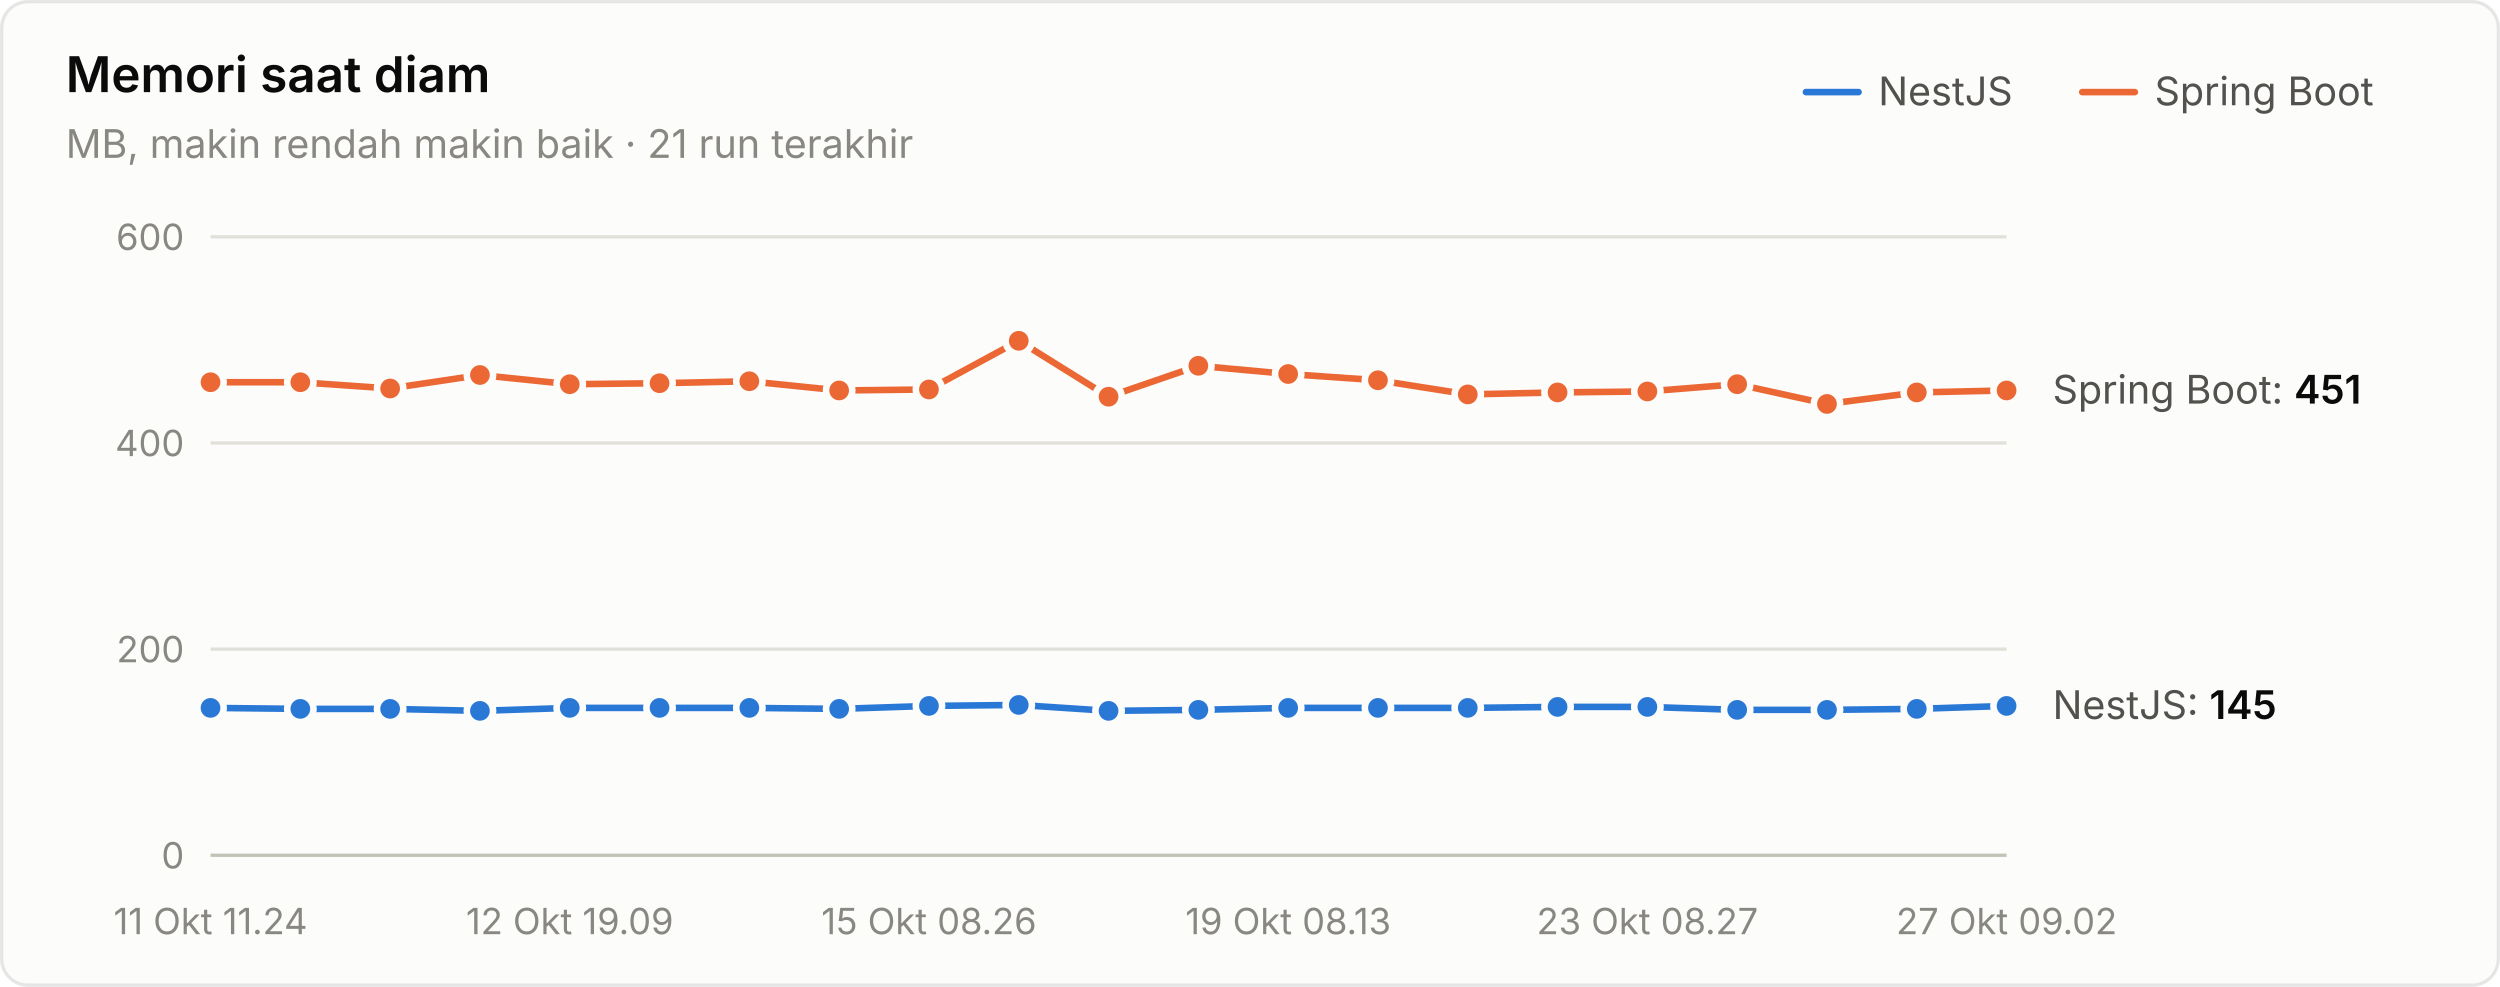
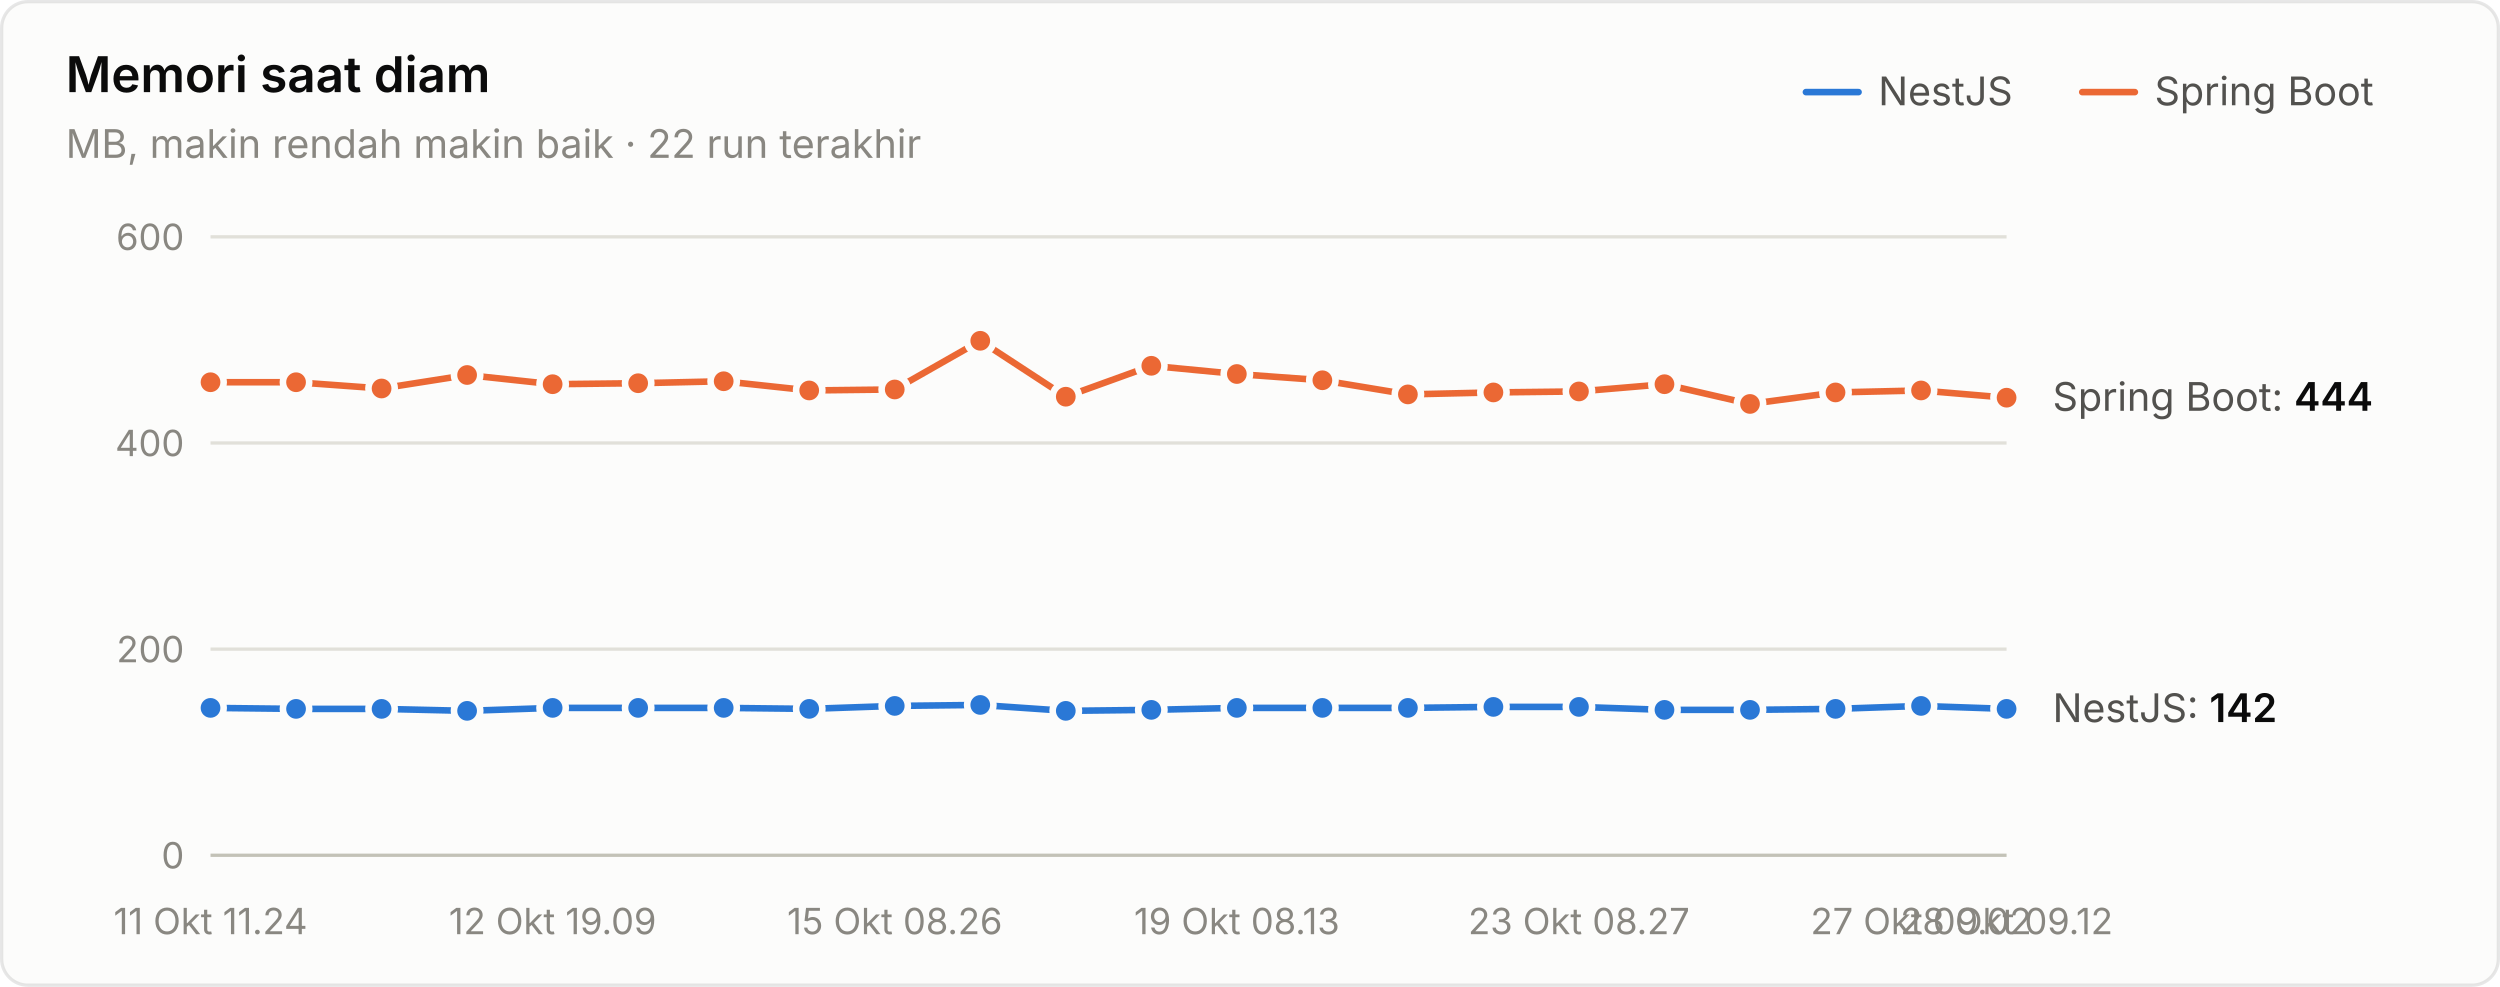
<svg xmlns="http://www.w3.org/2000/svg" width="760" height="300" viewBox="0 0 760 300" role="img" aria-label="Memori saat diam">
  <style>text{font-family:system-ui,-apple-system,"Segoe UI",sans-serif}.angka{font-variant-numeric:tabular-nums}</style>
  <rect x="0.5" y="0.5" width="759" height="299" rx="8" fill="#fcfcfb" stroke="rgba(11,11,11,0.10)" />
  <text x="20" y="28" font-size="15" font-weight="600" fill="#0b0b0b">Memori saat diam</text>
-   <text x="20" y="48" font-size="12" fill="#898781">MB, makin rendah makin baik · 21 run terakhir</text>
+   <text x="20" y="48" font-size="12" fill="#898781">MB, makin rendah makin baik · 22 run terakhir</text>
  <text x="655" y="32" font-size="12" fill="#52514e">Spring Boot</text>
  <line x1="633" y1="28" x2="649" y2="28" stroke="#eb6834" stroke-width="2" stroke-linecap="round" />
  <text x="571" y="32" font-size="12" fill="#52514e">NestJS</text>
  <line x1="549" y1="28" x2="565" y2="28" stroke="#2a78d6" stroke-width="2" stroke-linecap="round" />
  <line x1="64" y1="260" x2="610" y2="260" stroke="#c3c2b7" stroke-width="1" />
  <text class="angka" x="56" y="264" font-size="11" text-anchor="end" fill="#898781">0</text>
  <line x1="64" y1="197.333" x2="610" y2="197.333" stroke="#e1e0d9" stroke-width="1" />
  <text class="angka" x="56" y="201.333" font-size="11" text-anchor="end" fill="#898781">200</text>
  <line x1="64" y1="134.667" x2="610" y2="134.667" stroke="#e1e0d9" stroke-width="1" />
  <text class="angka" x="56" y="138.667" font-size="11" text-anchor="end" fill="#898781">400</text>
  <line x1="64" y1="72" x2="610" y2="72" stroke="#e1e0d9" stroke-width="1" />
  <text class="angka" x="56" y="76" font-size="11" text-anchor="end" fill="#898781">600</text>
  <text x="64" y="284" font-size="11" text-anchor="middle" fill="#898781">11 Okt 11.24</text>
-   <text x="173.2" y="284" font-size="11" text-anchor="middle" fill="#898781">12 Okt 19.09</text>
-   <text x="282.4" y="284" font-size="11" text-anchor="middle" fill="#898781">15 Okt 08.26</text>
-   <text x="391.6" y="284" font-size="11" text-anchor="middle" fill="#898781">19 Okt 08.13</text>
-   <text x="500.8" y="284" font-size="11" text-anchor="middle" fill="#898781">23 Okt 08.27</text>
-   <text x="610" y="284" font-size="11" text-anchor="middle" fill="#898781">27 Okt 09.02</text>
-   <path d="M64.0,215.2 L91.3,215.5 L118.6,215.5 L145.9,216.1 L173.2,215.2 L200.5,215.2 L227.8,215.2 L255.1,215.5 L282.4,214.6 L309.7,214.3 L337.0,216.1 L364.3,215.8 L391.6,215.2 L418.9,215.2 L446.2,215.2 L473.5,214.9 L500.8,214.9 L528.1,215.8 L555.4,215.8 L582.7,215.5 L610.0,214.6" fill="none" stroke="#2a78d6" stroke-width="2" stroke-linejoin="round" stroke-linecap="round" />
+   <text x="168" y="284" font-size="11" text-anchor="middle" fill="#898781">12 Okt 19.09</text>
+   <text x="272" y="284" font-size="11" text-anchor="middle" fill="#898781">15 Okt 08.26</text>
+   <text x="376" y="284" font-size="11" text-anchor="middle" fill="#898781">19 Okt 08.13</text>
+   <text x="480" y="284" font-size="11" text-anchor="middle" fill="#898781">23 Okt 08.27</text>
+   <text x="584" y="284" font-size="11" text-anchor="middle" fill="#898781">27 Okt 09.02</text>
+   <text x="610" y="284" font-size="11" text-anchor="middle" fill="#898781">28 Okt 09.12</text>
+   <path d="M64.0,215.2 L90.0,215.5 L116.0,215.5 L142.0,216.1 L168.0,215.2 L194.0,215.2 L220.0,215.2 L246.0,215.5 L272.0,214.6 L298.0,214.3 L324.0,216.1 L350.0,215.8 L376.0,215.2 L402.0,215.2 L428.0,215.2 L454.0,214.9 L480.0,214.9 L506.0,215.8 L532.0,215.8 L558.0,215.5 L584.0,214.6 L610.0,215.5" fill="none" stroke="#2a78d6" stroke-width="2" stroke-linejoin="round" stroke-linecap="round" />
  <circle cx="64.0" cy="215.2" r="4" fill="#2a78d6" stroke="#fcfcfb" stroke-width="2" />
-   <circle cx="91.3" cy="215.5" r="4" fill="#2a78d6" stroke="#fcfcfb" stroke-width="2" />
-   <circle cx="118.6" cy="215.5" r="4" fill="#2a78d6" stroke="#fcfcfb" stroke-width="2" />
-   <circle cx="145.9" cy="216.1" r="4" fill="#2a78d6" stroke="#fcfcfb" stroke-width="2" />
-   <circle cx="173.2" cy="215.2" r="4" fill="#2a78d6" stroke="#fcfcfb" stroke-width="2" />
-   <circle cx="200.5" cy="215.2" r="4" fill="#2a78d6" stroke="#fcfcfb" stroke-width="2" />
-   <circle cx="227.8" cy="215.2" r="4" fill="#2a78d6" stroke="#fcfcfb" stroke-width="2" />
-   <circle cx="255.1" cy="215.5" r="4" fill="#2a78d6" stroke="#fcfcfb" stroke-width="2" />
-   <circle cx="282.4" cy="214.6" r="4" fill="#2a78d6" stroke="#fcfcfb" stroke-width="2" />
-   <circle cx="309.7" cy="214.3" r="4" fill="#2a78d6" stroke="#fcfcfb" stroke-width="2" />
-   <circle cx="337.0" cy="216.1" r="4" fill="#2a78d6" stroke="#fcfcfb" stroke-width="2" />
-   <circle cx="364.3" cy="215.8" r="4" fill="#2a78d6" stroke="#fcfcfb" stroke-width="2" />
-   <circle cx="391.6" cy="215.2" r="4" fill="#2a78d6" stroke="#fcfcfb" stroke-width="2" />
-   <circle cx="418.9" cy="215.2" r="4" fill="#2a78d6" stroke="#fcfcfb" stroke-width="2" />
-   <circle cx="446.2" cy="215.2" r="4" fill="#2a78d6" stroke="#fcfcfb" stroke-width="2" />
-   <circle cx="473.5" cy="214.9" r="4" fill="#2a78d6" stroke="#fcfcfb" stroke-width="2" />
-   <circle cx="500.8" cy="214.9" r="4" fill="#2a78d6" stroke="#fcfcfb" stroke-width="2" />
-   <circle cx="528.1" cy="215.8" r="4" fill="#2a78d6" stroke="#fcfcfb" stroke-width="2" />
-   <circle cx="555.4" cy="215.8" r="4" fill="#2a78d6" stroke="#fcfcfb" stroke-width="2" />
-   <circle cx="582.7" cy="215.5" r="4" fill="#2a78d6" stroke="#fcfcfb" stroke-width="2" />
-   <circle cx="610.0" cy="214.6" r="4" fill="#2a78d6" stroke="#fcfcfb" stroke-width="2" />
-   <path d="M64.0,116.2 L91.3,116.2 L118.6,118.1 L145.9,114.0 L173.2,116.8 L200.5,116.5 L227.8,115.9 L255.1,118.7 L282.4,118.4 L309.7,103.6 L337.0,120.6 L364.3,111.2 L391.6,113.7 L418.9,115.6 L446.2,119.9 L473.5,119.3 L500.8,119.0 L528.1,116.8 L555.4,122.8 L582.7,119.3 L610.0,118.7" fill="none" stroke="#eb6834" stroke-width="2" stroke-linejoin="round" stroke-linecap="round" />
+   <circle cx="90.0" cy="215.5" r="4" fill="#2a78d6" stroke="#fcfcfb" stroke-width="2" />
+   <circle cx="116.0" cy="215.5" r="4" fill="#2a78d6" stroke="#fcfcfb" stroke-width="2" />
+   <circle cx="142.0" cy="216.1" r="4" fill="#2a78d6" stroke="#fcfcfb" stroke-width="2" />
+   <circle cx="168.0" cy="215.2" r="4" fill="#2a78d6" stroke="#fcfcfb" stroke-width="2" />
+   <circle cx="194.0" cy="215.2" r="4" fill="#2a78d6" stroke="#fcfcfb" stroke-width="2" />
+   <circle cx="220.0" cy="215.2" r="4" fill="#2a78d6" stroke="#fcfcfb" stroke-width="2" />
+   <circle cx="246.0" cy="215.5" r="4" fill="#2a78d6" stroke="#fcfcfb" stroke-width="2" />
+   <circle cx="272.0" cy="214.6" r="4" fill="#2a78d6" stroke="#fcfcfb" stroke-width="2" />
+   <circle cx="298.0" cy="214.3" r="4" fill="#2a78d6" stroke="#fcfcfb" stroke-width="2" />
+   <circle cx="324.0" cy="216.1" r="4" fill="#2a78d6" stroke="#fcfcfb" stroke-width="2" />
+   <circle cx="350.0" cy="215.8" r="4" fill="#2a78d6" stroke="#fcfcfb" stroke-width="2" />
+   <circle cx="376.0" cy="215.2" r="4" fill="#2a78d6" stroke="#fcfcfb" stroke-width="2" />
+   <circle cx="402.0" cy="215.2" r="4" fill="#2a78d6" stroke="#fcfcfb" stroke-width="2" />
+   <circle cx="428.0" cy="215.2" r="4" fill="#2a78d6" stroke="#fcfcfb" stroke-width="2" />
+   <circle cx="454.0" cy="214.9" r="4" fill="#2a78d6" stroke="#fcfcfb" stroke-width="2" />
+   <circle cx="480.0" cy="214.9" r="4" fill="#2a78d6" stroke="#fcfcfb" stroke-width="2" />
+   <circle cx="506.0" cy="215.8" r="4" fill="#2a78d6" stroke="#fcfcfb" stroke-width="2" />
+   <circle cx="532.0" cy="215.8" r="4" fill="#2a78d6" stroke="#fcfcfb" stroke-width="2" />
+   <circle cx="558.0" cy="215.5" r="4" fill="#2a78d6" stroke="#fcfcfb" stroke-width="2" />
+   <circle cx="584.0" cy="214.6" r="4" fill="#2a78d6" stroke="#fcfcfb" stroke-width="2" />
+   <circle cx="610.0" cy="215.5" r="4" fill="#2a78d6" stroke="#fcfcfb" stroke-width="2" />
+   <path d="M64.0,116.2 L90.0,116.2 L116.0,118.1 L142.0,114.0 L168.0,116.8 L194.0,116.5 L220.0,115.9 L246.0,118.7 L272.0,118.4 L298.0,103.6 L324.0,120.6 L350.0,111.2 L376.0,113.7 L402.0,115.6 L428.0,119.9 L454.0,119.3 L480.0,119.0 L506.0,116.8 L532.0,122.8 L558.0,119.3 L584.0,118.7 L610.0,120.9" fill="none" stroke="#eb6834" stroke-width="2" stroke-linejoin="round" stroke-linecap="round" />
  <circle cx="64.0" cy="116.2" r="4" fill="#eb6834" stroke="#fcfcfb" stroke-width="2" />
-   <circle cx="91.3" cy="116.2" r="4" fill="#eb6834" stroke="#fcfcfb" stroke-width="2" />
-   <circle cx="118.6" cy="118.1" r="4" fill="#eb6834" stroke="#fcfcfb" stroke-width="2" />
-   <circle cx="145.9" cy="114.0" r="4" fill="#eb6834" stroke="#fcfcfb" stroke-width="2" />
-   <circle cx="173.2" cy="116.8" r="4" fill="#eb6834" stroke="#fcfcfb" stroke-width="2" />
-   <circle cx="200.5" cy="116.5" r="4" fill="#eb6834" stroke="#fcfcfb" stroke-width="2" />
-   <circle cx="227.8" cy="115.9" r="4" fill="#eb6834" stroke="#fcfcfb" stroke-width="2" />
-   <circle cx="255.1" cy="118.7" r="4" fill="#eb6834" stroke="#fcfcfb" stroke-width="2" />
-   <circle cx="282.4" cy="118.4" r="4" fill="#eb6834" stroke="#fcfcfb" stroke-width="2" />
-   <circle cx="309.7" cy="103.6" r="4" fill="#eb6834" stroke="#fcfcfb" stroke-width="2" />
-   <circle cx="337.0" cy="120.6" r="4" fill="#eb6834" stroke="#fcfcfb" stroke-width="2" />
-   <circle cx="364.3" cy="111.2" r="4" fill="#eb6834" stroke="#fcfcfb" stroke-width="2" />
-   <circle cx="391.6" cy="113.7" r="4" fill="#eb6834" stroke="#fcfcfb" stroke-width="2" />
-   <circle cx="418.9" cy="115.6" r="4" fill="#eb6834" stroke="#fcfcfb" stroke-width="2" />
-   <circle cx="446.2" cy="119.9" r="4" fill="#eb6834" stroke="#fcfcfb" stroke-width="2" />
-   <circle cx="473.5" cy="119.3" r="4" fill="#eb6834" stroke="#fcfcfb" stroke-width="2" />
-   <circle cx="500.8" cy="119.0" r="4" fill="#eb6834" stroke="#fcfcfb" stroke-width="2" />
-   <circle cx="528.1" cy="116.8" r="4" fill="#eb6834" stroke="#fcfcfb" stroke-width="2" />
-   <circle cx="555.4" cy="122.8" r="4" fill="#eb6834" stroke="#fcfcfb" stroke-width="2" />
-   <circle cx="582.7" cy="119.3" r="4" fill="#eb6834" stroke="#fcfcfb" stroke-width="2" />
-   <circle cx="610.0" cy="118.7" r="4" fill="#eb6834" stroke="#fcfcfb" stroke-width="2" />
-   <text class="angka" x="624" y="122.687" font-size="12" fill="#52514e">Spring Boot: <tspan fill="#0b0b0b" font-weight="600">451</tspan>
+   <circle cx="90.0" cy="116.2" r="4" fill="#eb6834" stroke="#fcfcfb" stroke-width="2" />
+   <circle cx="116.0" cy="118.1" r="4" fill="#eb6834" stroke="#fcfcfb" stroke-width="2" />
+   <circle cx="142.0" cy="114.0" r="4" fill="#eb6834" stroke="#fcfcfb" stroke-width="2" />
+   <circle cx="168.0" cy="116.8" r="4" fill="#eb6834" stroke="#fcfcfb" stroke-width="2" />
+   <circle cx="194.0" cy="116.5" r="4" fill="#eb6834" stroke="#fcfcfb" stroke-width="2" />
+   <circle cx="220.0" cy="115.9" r="4" fill="#eb6834" stroke="#fcfcfb" stroke-width="2" />
+   <circle cx="246.0" cy="118.7" r="4" fill="#eb6834" stroke="#fcfcfb" stroke-width="2" />
+   <circle cx="272.0" cy="118.4" r="4" fill="#eb6834" stroke="#fcfcfb" stroke-width="2" />
+   <circle cx="298.0" cy="103.6" r="4" fill="#eb6834" stroke="#fcfcfb" stroke-width="2" />
+   <circle cx="324.0" cy="120.6" r="4" fill="#eb6834" stroke="#fcfcfb" stroke-width="2" />
+   <circle cx="350.0" cy="111.2" r="4" fill="#eb6834" stroke="#fcfcfb" stroke-width="2" />
+   <circle cx="376.0" cy="113.7" r="4" fill="#eb6834" stroke="#fcfcfb" stroke-width="2" />
+   <circle cx="402.0" cy="115.6" r="4" fill="#eb6834" stroke="#fcfcfb" stroke-width="2" />
+   <circle cx="428.0" cy="119.9" r="4" fill="#eb6834" stroke="#fcfcfb" stroke-width="2" />
+   <circle cx="454.0" cy="119.3" r="4" fill="#eb6834" stroke="#fcfcfb" stroke-width="2" />
+   <circle cx="480.0" cy="119.0" r="4" fill="#eb6834" stroke="#fcfcfb" stroke-width="2" />
+   <circle cx="506.0" cy="116.8" r="4" fill="#eb6834" stroke="#fcfcfb" stroke-width="2" />
+   <circle cx="532.0" cy="122.8" r="4" fill="#eb6834" stroke="#fcfcfb" stroke-width="2" />
+   <circle cx="558.0" cy="119.3" r="4" fill="#eb6834" stroke="#fcfcfb" stroke-width="2" />
+   <circle cx="584.0" cy="118.7" r="4" fill="#eb6834" stroke="#fcfcfb" stroke-width="2" />
+   <circle cx="610.0" cy="120.9" r="4" fill="#eb6834" stroke="#fcfcfb" stroke-width="2" />
+   <text class="angka" x="624" y="124.88" font-size="12" fill="#52514e">Spring Boot: <tspan fill="#0b0b0b" font-weight="600">444</tspan>
  </text>
-   <text class="angka" x="624" y="218.567" font-size="12" fill="#52514e">NestJS: <tspan fill="#0b0b0b" font-weight="600">145</tspan>
+   <text class="angka" x="624" y="219.507" font-size="12" fill="#52514e">NestJS: <tspan fill="#0b0b0b" font-weight="600">142</tspan>
  </text>
</svg>
